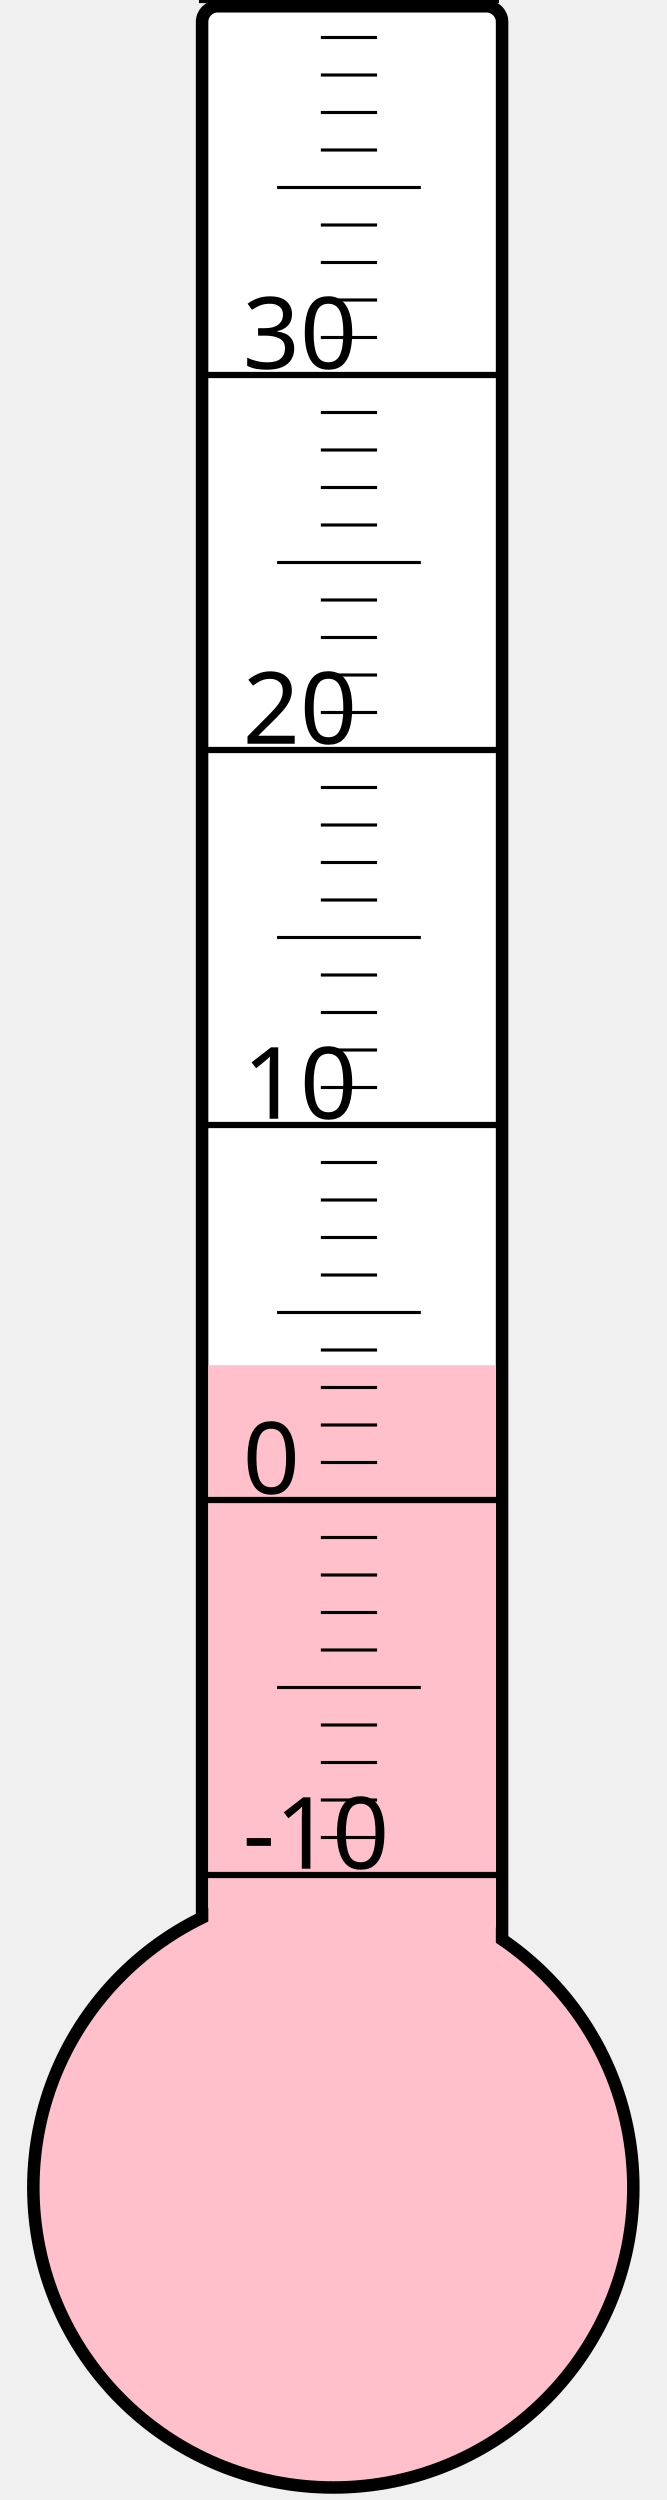
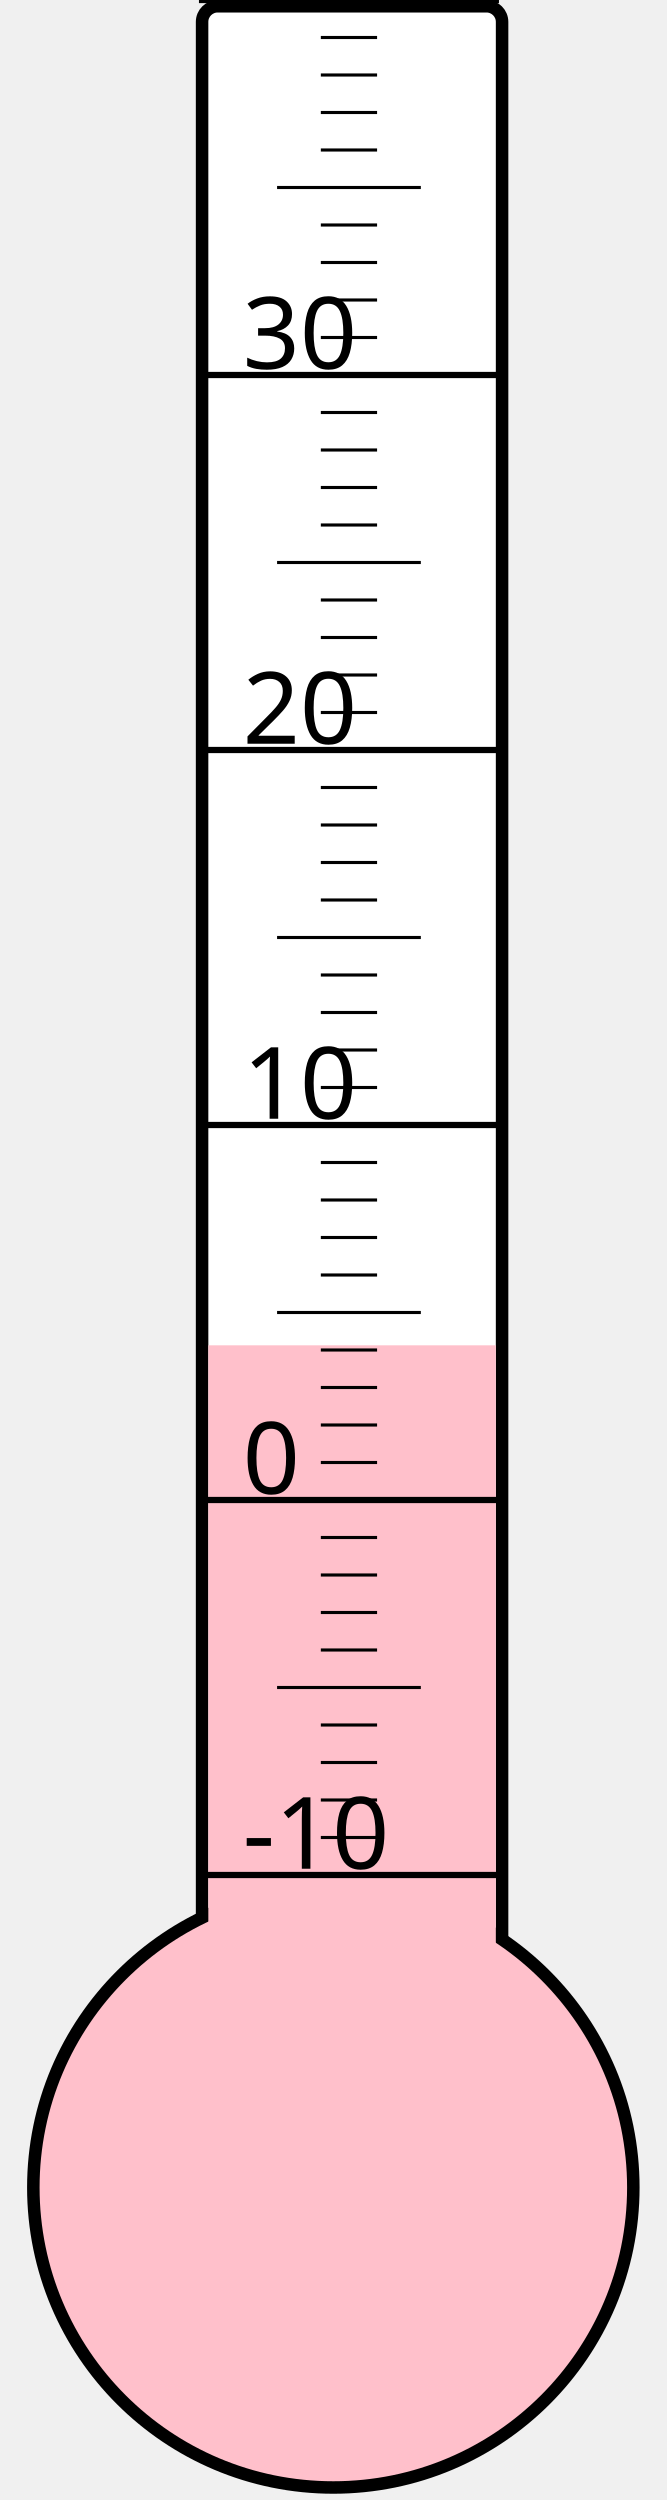
<svg xmlns="http://www.w3.org/2000/svg" width="40px" height="150px" viewBox="0 0 200 800">
  <rect width="200" height="800" x="0" y="0" style="fill: #ffffeb; fill-opacity: 0;" />
  <rect width="96" height="680" x="58" y="2" rx="5" ry="5" style="fill: white; fill-opacity: 1; stroke: black; stroke-width: 4;" />
  <circle cx="100" cy="700" r="96" style="fill: pink; stroke: black; stroke-width: 4;" />
-   <rect width="92" height="263.125" x="60" y="436.875" style="fill: pink; fill-opacity: 1; stroke-width: 0;" />
+   <rect width="92" height="269.5" x="60" y="430.5" style="fill: pink; fill-opacity: 1; stroke-width: 0;" />
  <text x="71" y="598" style="font-family: sans-serif; font-size: 24pt;">-10</text>
  <text x="71" y="478" style="font-family: sans-serif; font-size: 24pt;">0</text>
  <text x="71" y="358" style="font-family: sans-serif; font-size: 24pt;">10</text>
  <text x="71" y="238" style="font-family: sans-serif; font-size: 24pt;">20</text>
  <text x="71" y="118" style="font-family: sans-serif; font-size: 24pt;">30</text>
  <g style="stroke: black;">
    <line x1="57" y1="600" x2="153" y2="600" style="stroke-width: 2;" />
    <line x1="96" y1="588" x2="114" y2="588" style="stroke-width: 1;" />
    <line x1="96" y1="576" x2="114" y2="576" style="stroke-width: 1;" />
    <line x1="96" y1="564" x2="114" y2="564" style="stroke-width: 1;" />
    <line x1="96" y1="552" x2="114" y2="552" style="stroke-width: 1;" />
    <line x1="82" y1="540" x2="128" y2="540" style="stroke-width: 1;" />
    <line x1="96" y1="528" x2="114" y2="528" style="stroke-width: 1;" />
    <line x1="96" y1="516" x2="114" y2="516" style="stroke-width: 1;" />
    <line x1="96" y1="504" x2="114" y2="504" style="stroke-width: 1;" />
    <line x1="96" y1="492" x2="114" y2="492" style="stroke-width: 1;" />
    <line x1="57" y1="480" x2="153" y2="480" style="stroke-width: 2;" />
    <line x1="96" y1="468" x2="114" y2="468" style="stroke-width: 1;" />
    <line x1="96" y1="456" x2="114" y2="456" style="stroke-width: 1;" />
    <line x1="96" y1="444" x2="114" y2="444" style="stroke-width: 1;" />
    <line x1="96" y1="432" x2="114" y2="432" style="stroke-width: 1;" />
    <line x1="82" y1="420" x2="128" y2="420" style="stroke-width: 1;" />
    <line x1="96" y1="408" x2="114" y2="408" style="stroke-width: 1;" />
    <line x1="96" y1="396" x2="114" y2="396" style="stroke-width: 1;" />
    <line x1="96" y1="384" x2="114" y2="384" style="stroke-width: 1;" />
    <line x1="96" y1="372" x2="114" y2="372" style="stroke-width: 1;" />
    <line x1="57" y1="360" x2="153" y2="360" style="stroke-width: 2;" />
    <line x1="96" y1="348" x2="114" y2="348" style="stroke-width: 1;" />
    <line x1="96" y1="336" x2="114" y2="336" style="stroke-width: 1;" />
    <line x1="96" y1="324" x2="114" y2="324" style="stroke-width: 1;" />
    <line x1="96" y1="312" x2="114" y2="312" style="stroke-width: 1;" />
    <line x1="82" y1="300" x2="128" y2="300" style="stroke-width: 1;" />
    <line x1="96" y1="288" x2="114" y2="288" style="stroke-width: 1;" />
    <line x1="96" y1="276" x2="114" y2="276" style="stroke-width: 1;" />
    <line x1="96" y1="264" x2="114" y2="264" style="stroke-width: 1;" />
    <line x1="96" y1="252" x2="114" y2="252" style="stroke-width: 1;" />
    <line x1="57" y1="240" x2="153" y2="240" style="stroke-width: 2;" />
    <line x1="96" y1="228" x2="114" y2="228" style="stroke-width: 1;" />
    <line x1="96" y1="216" x2="114" y2="216" style="stroke-width: 1;" />
    <line x1="96" y1="204" x2="114" y2="204" style="stroke-width: 1;" />
    <line x1="96" y1="192" x2="114" y2="192" style="stroke-width: 1;" />
    <line x1="82" y1="180" x2="128" y2="180" style="stroke-width: 1;" />
    <line x1="96" y1="168" x2="114" y2="168" style="stroke-width: 1;" />
    <line x1="96" y1="156" x2="114" y2="156" style="stroke-width: 1;" />
    <line x1="96" y1="144" x2="114" y2="144" style="stroke-width: 1;" />
    <line x1="96" y1="132" x2="114" y2="132" style="stroke-width: 1;" />
    <line x1="57" y1="120" x2="153" y2="120" style="stroke-width: 2;" />
    <line x1="96" y1="108" x2="114" y2="108" style="stroke-width: 1;" />
    <line x1="96" y1="96" x2="114" y2="96" style="stroke-width: 1;" />
    <line x1="96" y1="84" x2="114" y2="84" style="stroke-width: 1;" />
    <line x1="96" y1="72" x2="114" y2="72" style="stroke-width: 1;" />
    <line x1="82" y1="60" x2="128" y2="60" style="stroke-width: 1;" />
    <line x1="96" y1="48" x2="114" y2="48" style="stroke-width: 1;" />
    <line x1="96" y1="36" x2="114" y2="36" style="stroke-width: 1;" />
    <line x1="96" y1="24" x2="114" y2="24" style="stroke-width: 1;" />
    <line x1="96" y1="12" x2="114" y2="12" style="stroke-width: 1;" />
    <line x1="57" y1="0" x2="153" y2="0" style="stroke-width: 2;" />
  </g>
</svg>
